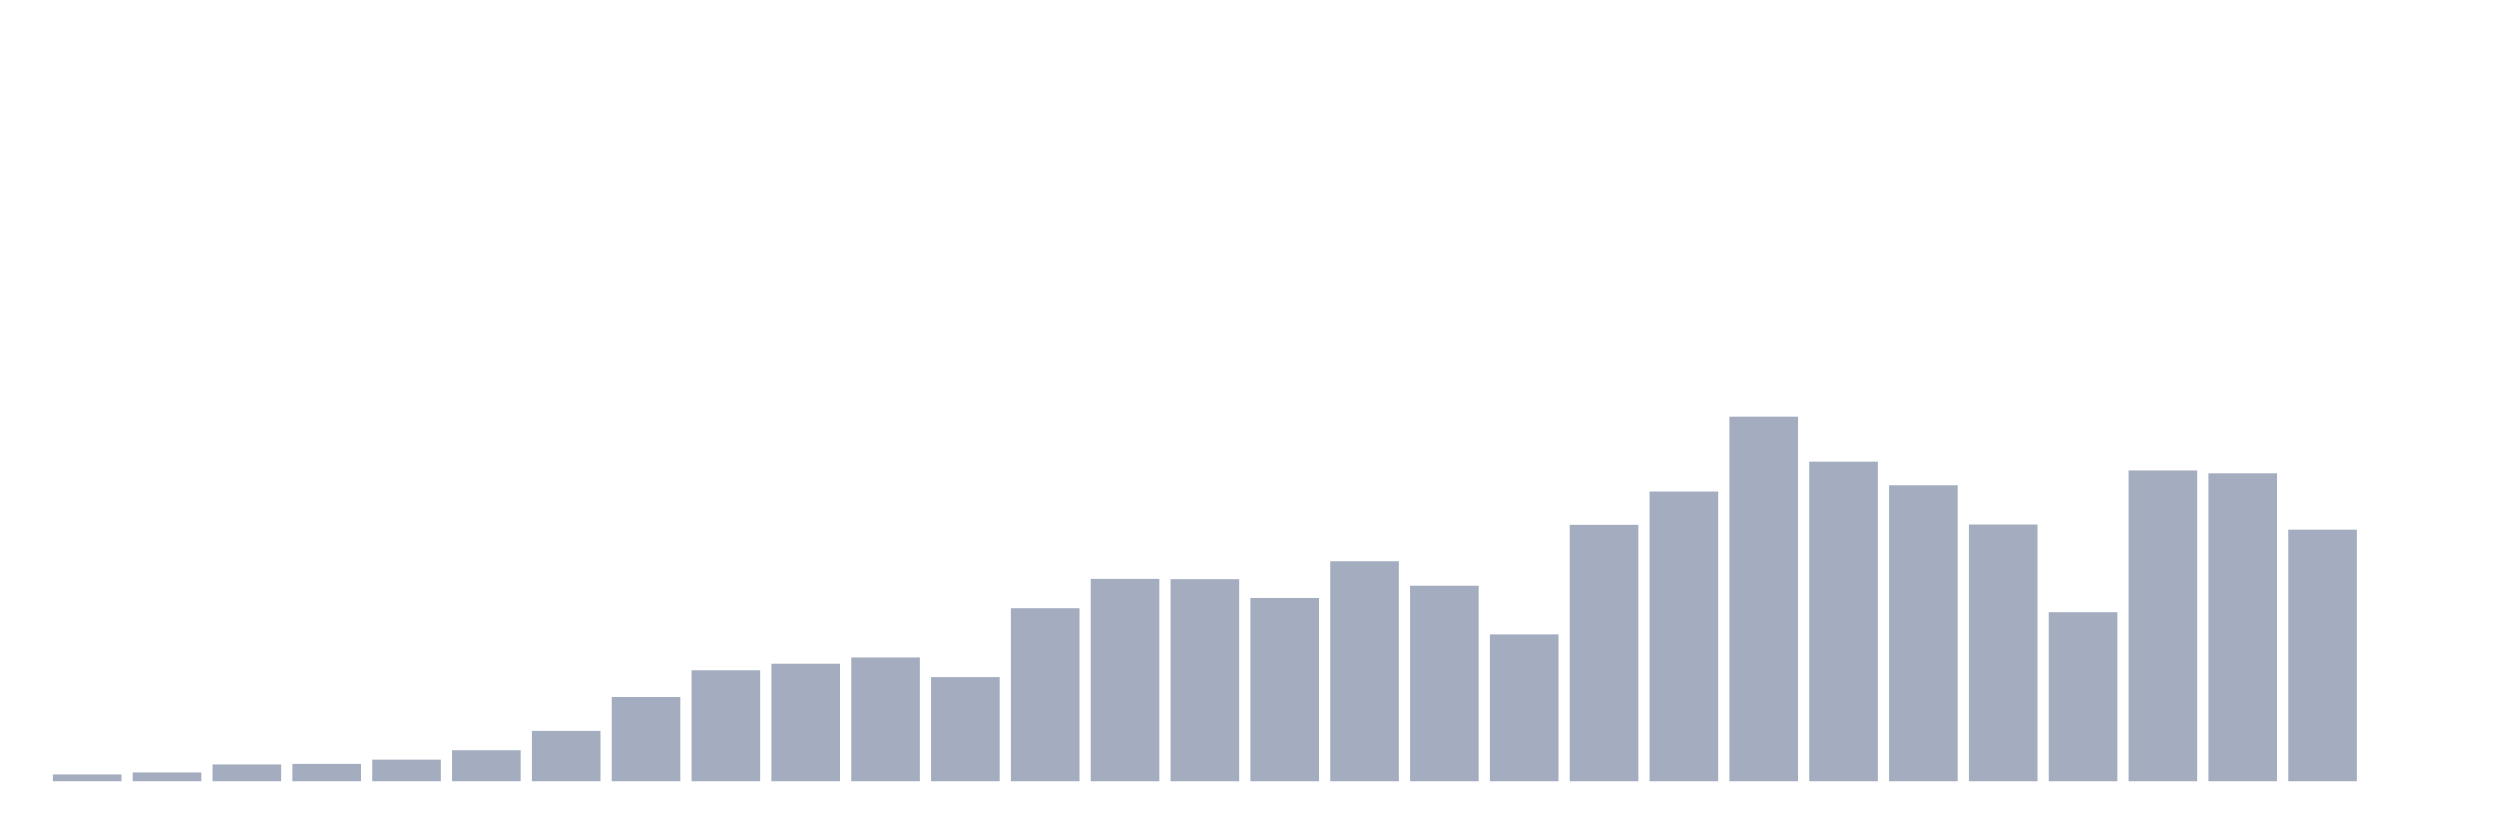
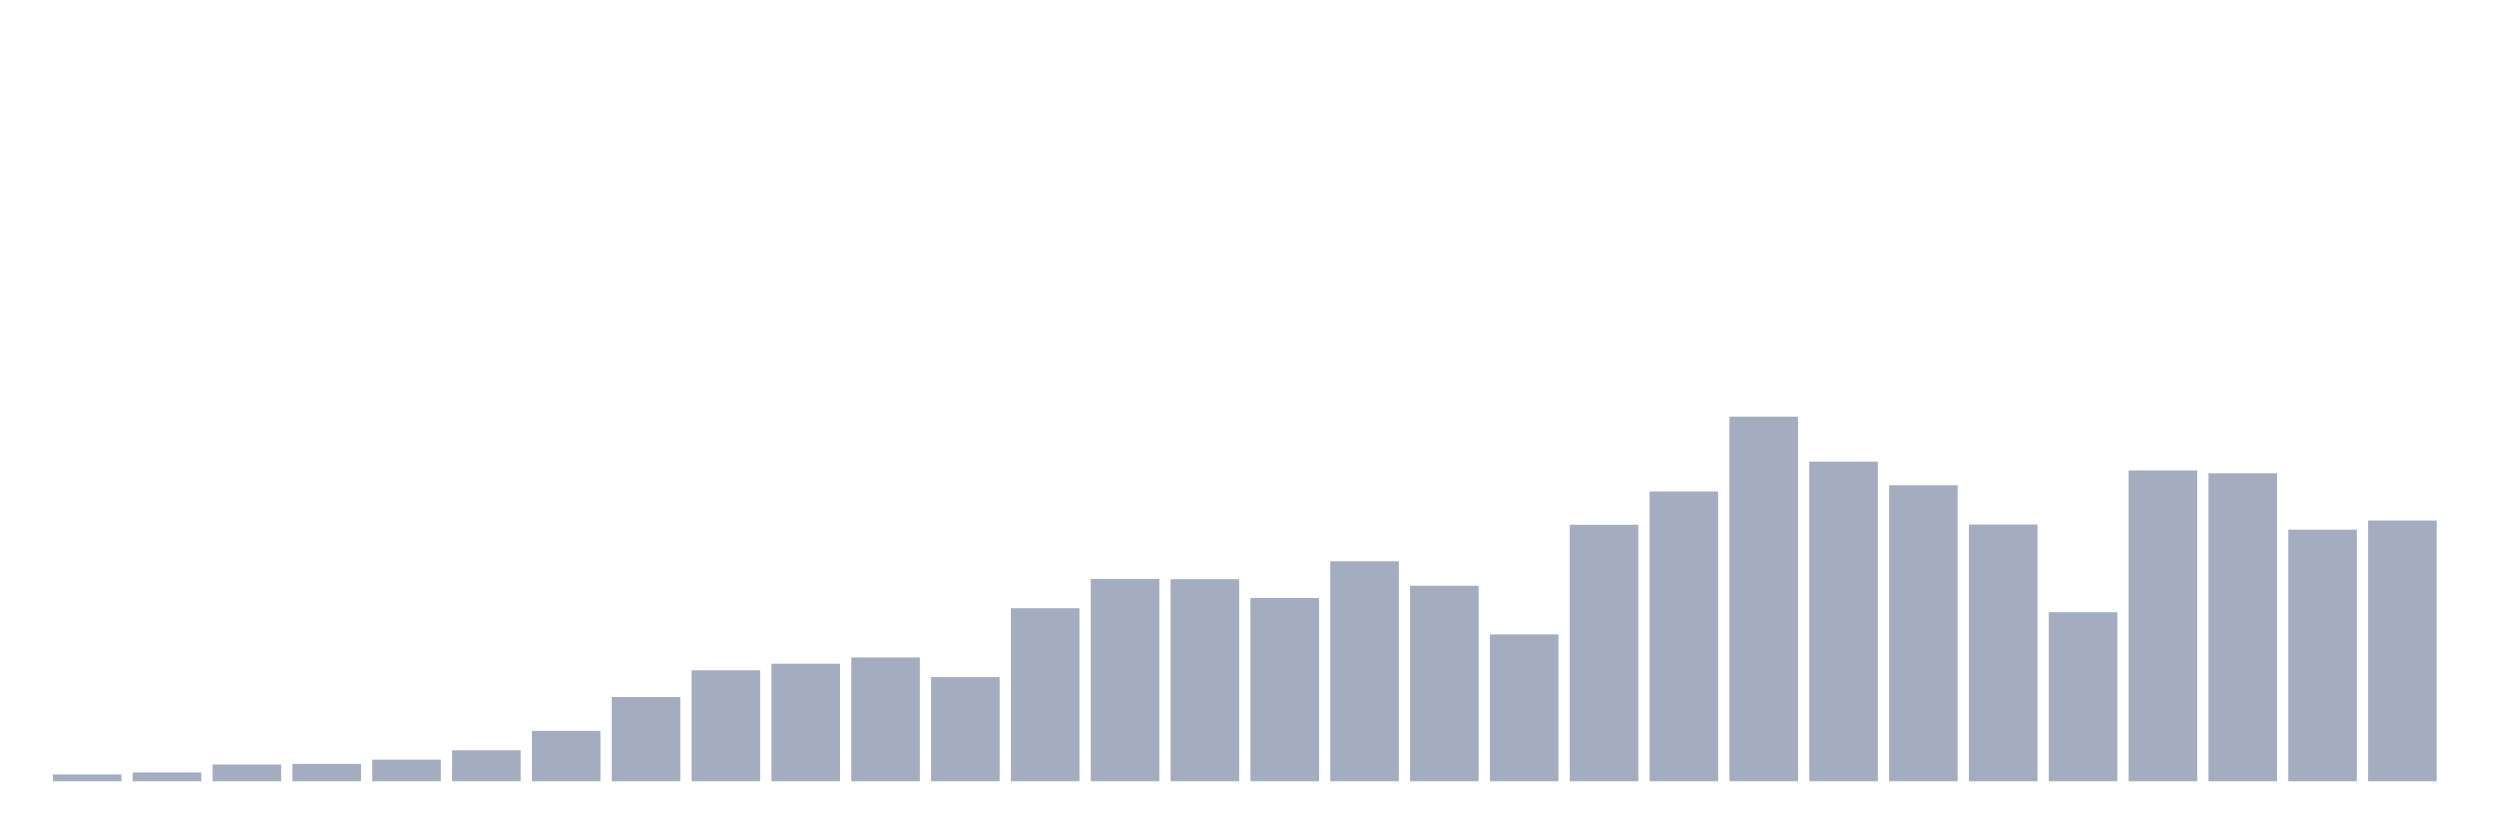
<svg xmlns="http://www.w3.org/2000/svg" viewBox="0 0 480 160">
  <g transform="translate(10,10)">
    <rect class="bar" x="0.153" width="13.175" y="138.689" height="1.311" fill="rgb(164,173,192)" />
    <rect class="bar" x="15.482" width="13.175" y="138.306" height="1.694" fill="rgb(164,173,192)" />
    <rect class="bar" x="30.81" width="13.175" y="136.776" height="3.224" fill="rgb(164,173,192)" />
    <rect class="bar" x="46.138" width="13.175" y="136.667" height="3.333" fill="rgb(164,173,192)" />
    <rect class="bar" x="61.466" width="13.175" y="135.847" height="4.153" fill="rgb(164,173,192)" />
    <rect class="bar" x="76.794" width="13.175" y="134.044" height="5.956" fill="rgb(164,173,192)" />
    <rect class="bar" x="92.123" width="13.175" y="130.328" height="9.672" fill="rgb(164,173,192)" />
    <rect class="bar" x="107.451" width="13.175" y="123.825" height="16.175" fill="rgb(164,173,192)" />
    <rect class="bar" x="122.779" width="13.175" y="118.689" height="21.311" fill="rgb(164,173,192)" />
    <rect class="bar" x="138.107" width="13.175" y="117.432" height="22.568" fill="rgb(164,173,192)" />
    <rect class="bar" x="153.436" width="13.175" y="116.23" height="23.77" fill="rgb(164,173,192)" />
    <rect class="bar" x="168.764" width="13.175" y="120" height="20" fill="rgb(164,173,192)" />
    <rect class="bar" x="184.092" width="13.175" y="106.776" height="33.224" fill="rgb(164,173,192)" />
    <rect class="bar" x="199.42" width="13.175" y="101.148" height="38.852" fill="rgb(164,173,192)" />
    <rect class="bar" x="214.748" width="13.175" y="101.202" height="38.798" fill="rgb(164,173,192)" />
    <rect class="bar" x="230.077" width="13.175" y="104.809" height="35.191" fill="rgb(164,173,192)" />
    <rect class="bar" x="245.405" width="13.175" y="97.76" height="42.24" fill="rgb(164,173,192)" />
    <rect class="bar" x="260.733" width="13.175" y="102.459" height="37.541" fill="rgb(164,173,192)" />
    <rect class="bar" x="276.061" width="13.175" y="111.803" height="28.197" fill="rgb(164,173,192)" />
    <rect class="bar" x="291.39" width="13.175" y="90.765" height="49.235" fill="rgb(164,173,192)" />
    <rect class="bar" x="306.718" width="13.175" y="84.372" height="55.628" fill="rgb(164,173,192)" />
    <rect class="bar" x="322.046" width="13.175" y="70" height="70" fill="rgb(164,173,192)" />
    <rect class="bar" x="337.374" width="13.175" y="78.634" height="61.366" fill="rgb(164,173,192)" />
    <rect class="bar" x="352.702" width="13.175" y="83.169" height="56.831" fill="rgb(164,173,192)" />
    <rect class="bar" x="368.031" width="13.175" y="90.71" height="49.29" fill="rgb(164,173,192)" />
    <rect class="bar" x="383.359" width="13.175" y="107.541" height="32.459" fill="rgb(164,173,192)" />
    <rect class="bar" x="398.687" width="13.175" y="80.328" height="59.672" fill="rgb(164,173,192)" />
    <rect class="bar" x="414.015" width="13.175" y="80.874" height="59.126" fill="rgb(164,173,192)" />
    <rect class="bar" x="429.344" width="13.175" y="91.694" height="48.306" fill="rgb(164,173,192)" />
-     <rect class="bar" x="444.672" width="13.175" y="140" height="0" fill="rgb(164,173,192)" />
+     <rect class="bar" x="444.672" width="13.175" y="89.945" height="50.055" fill="rgb(164,173,192)" />
  </g>
</svg>
